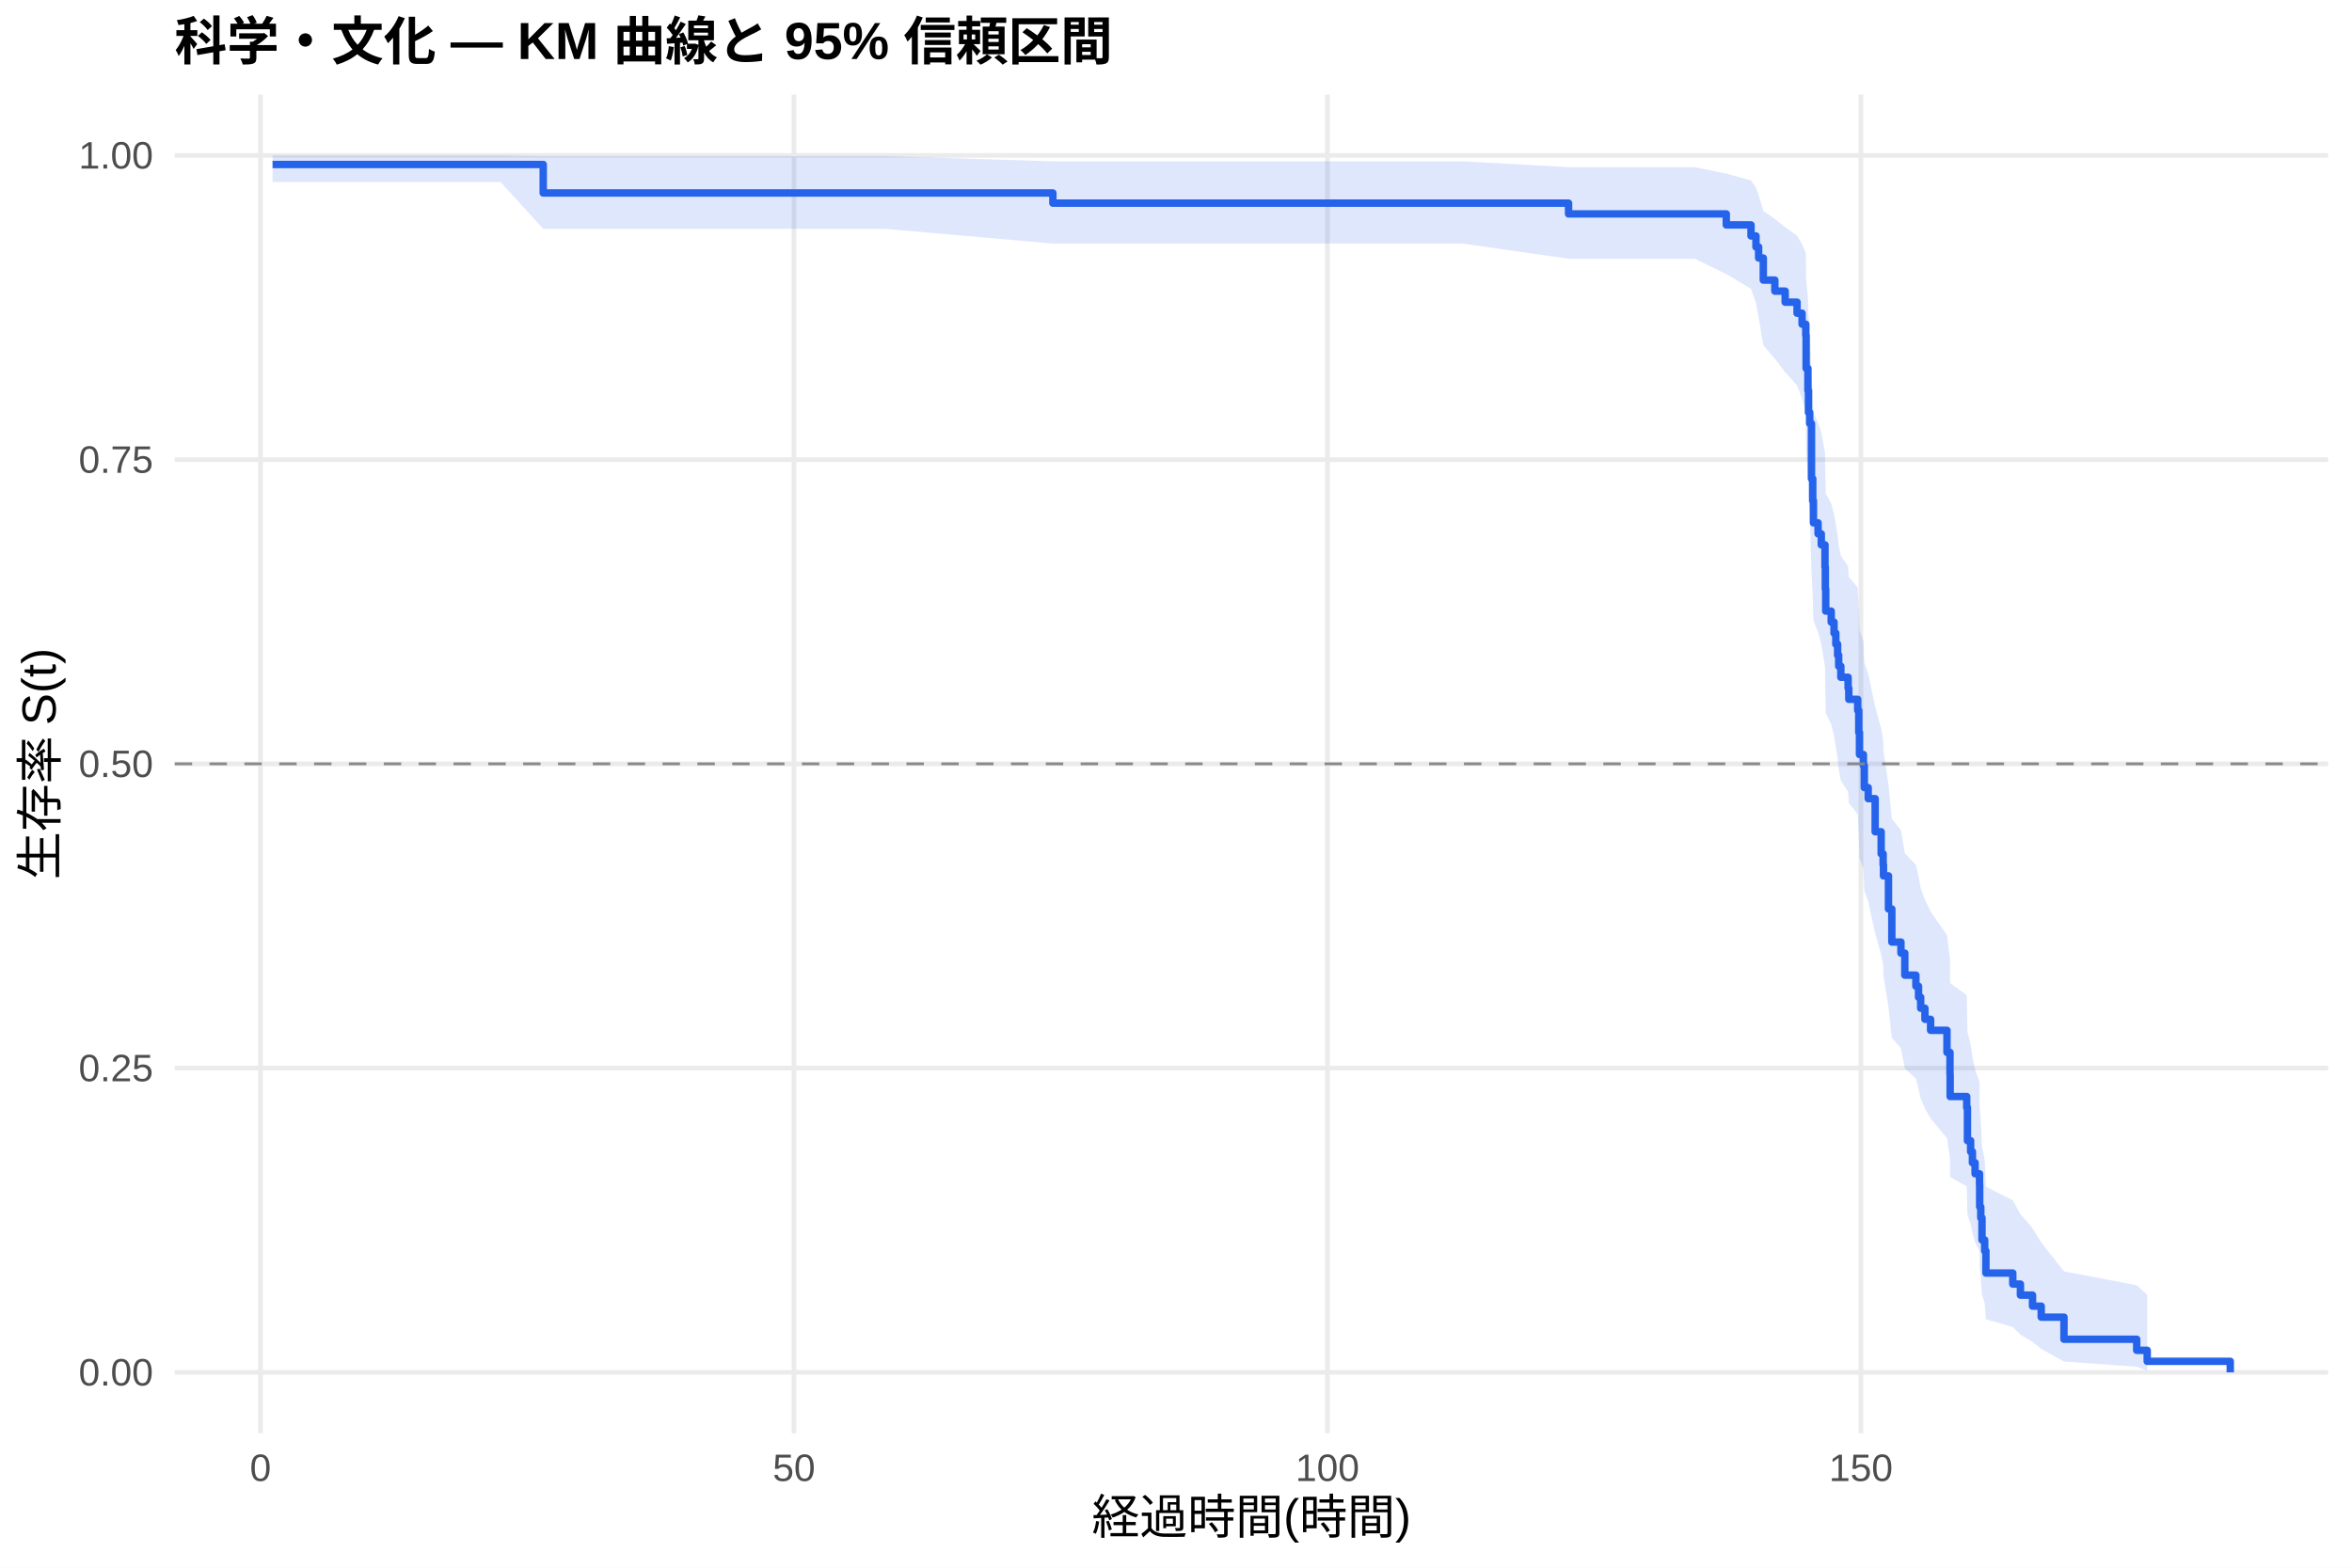
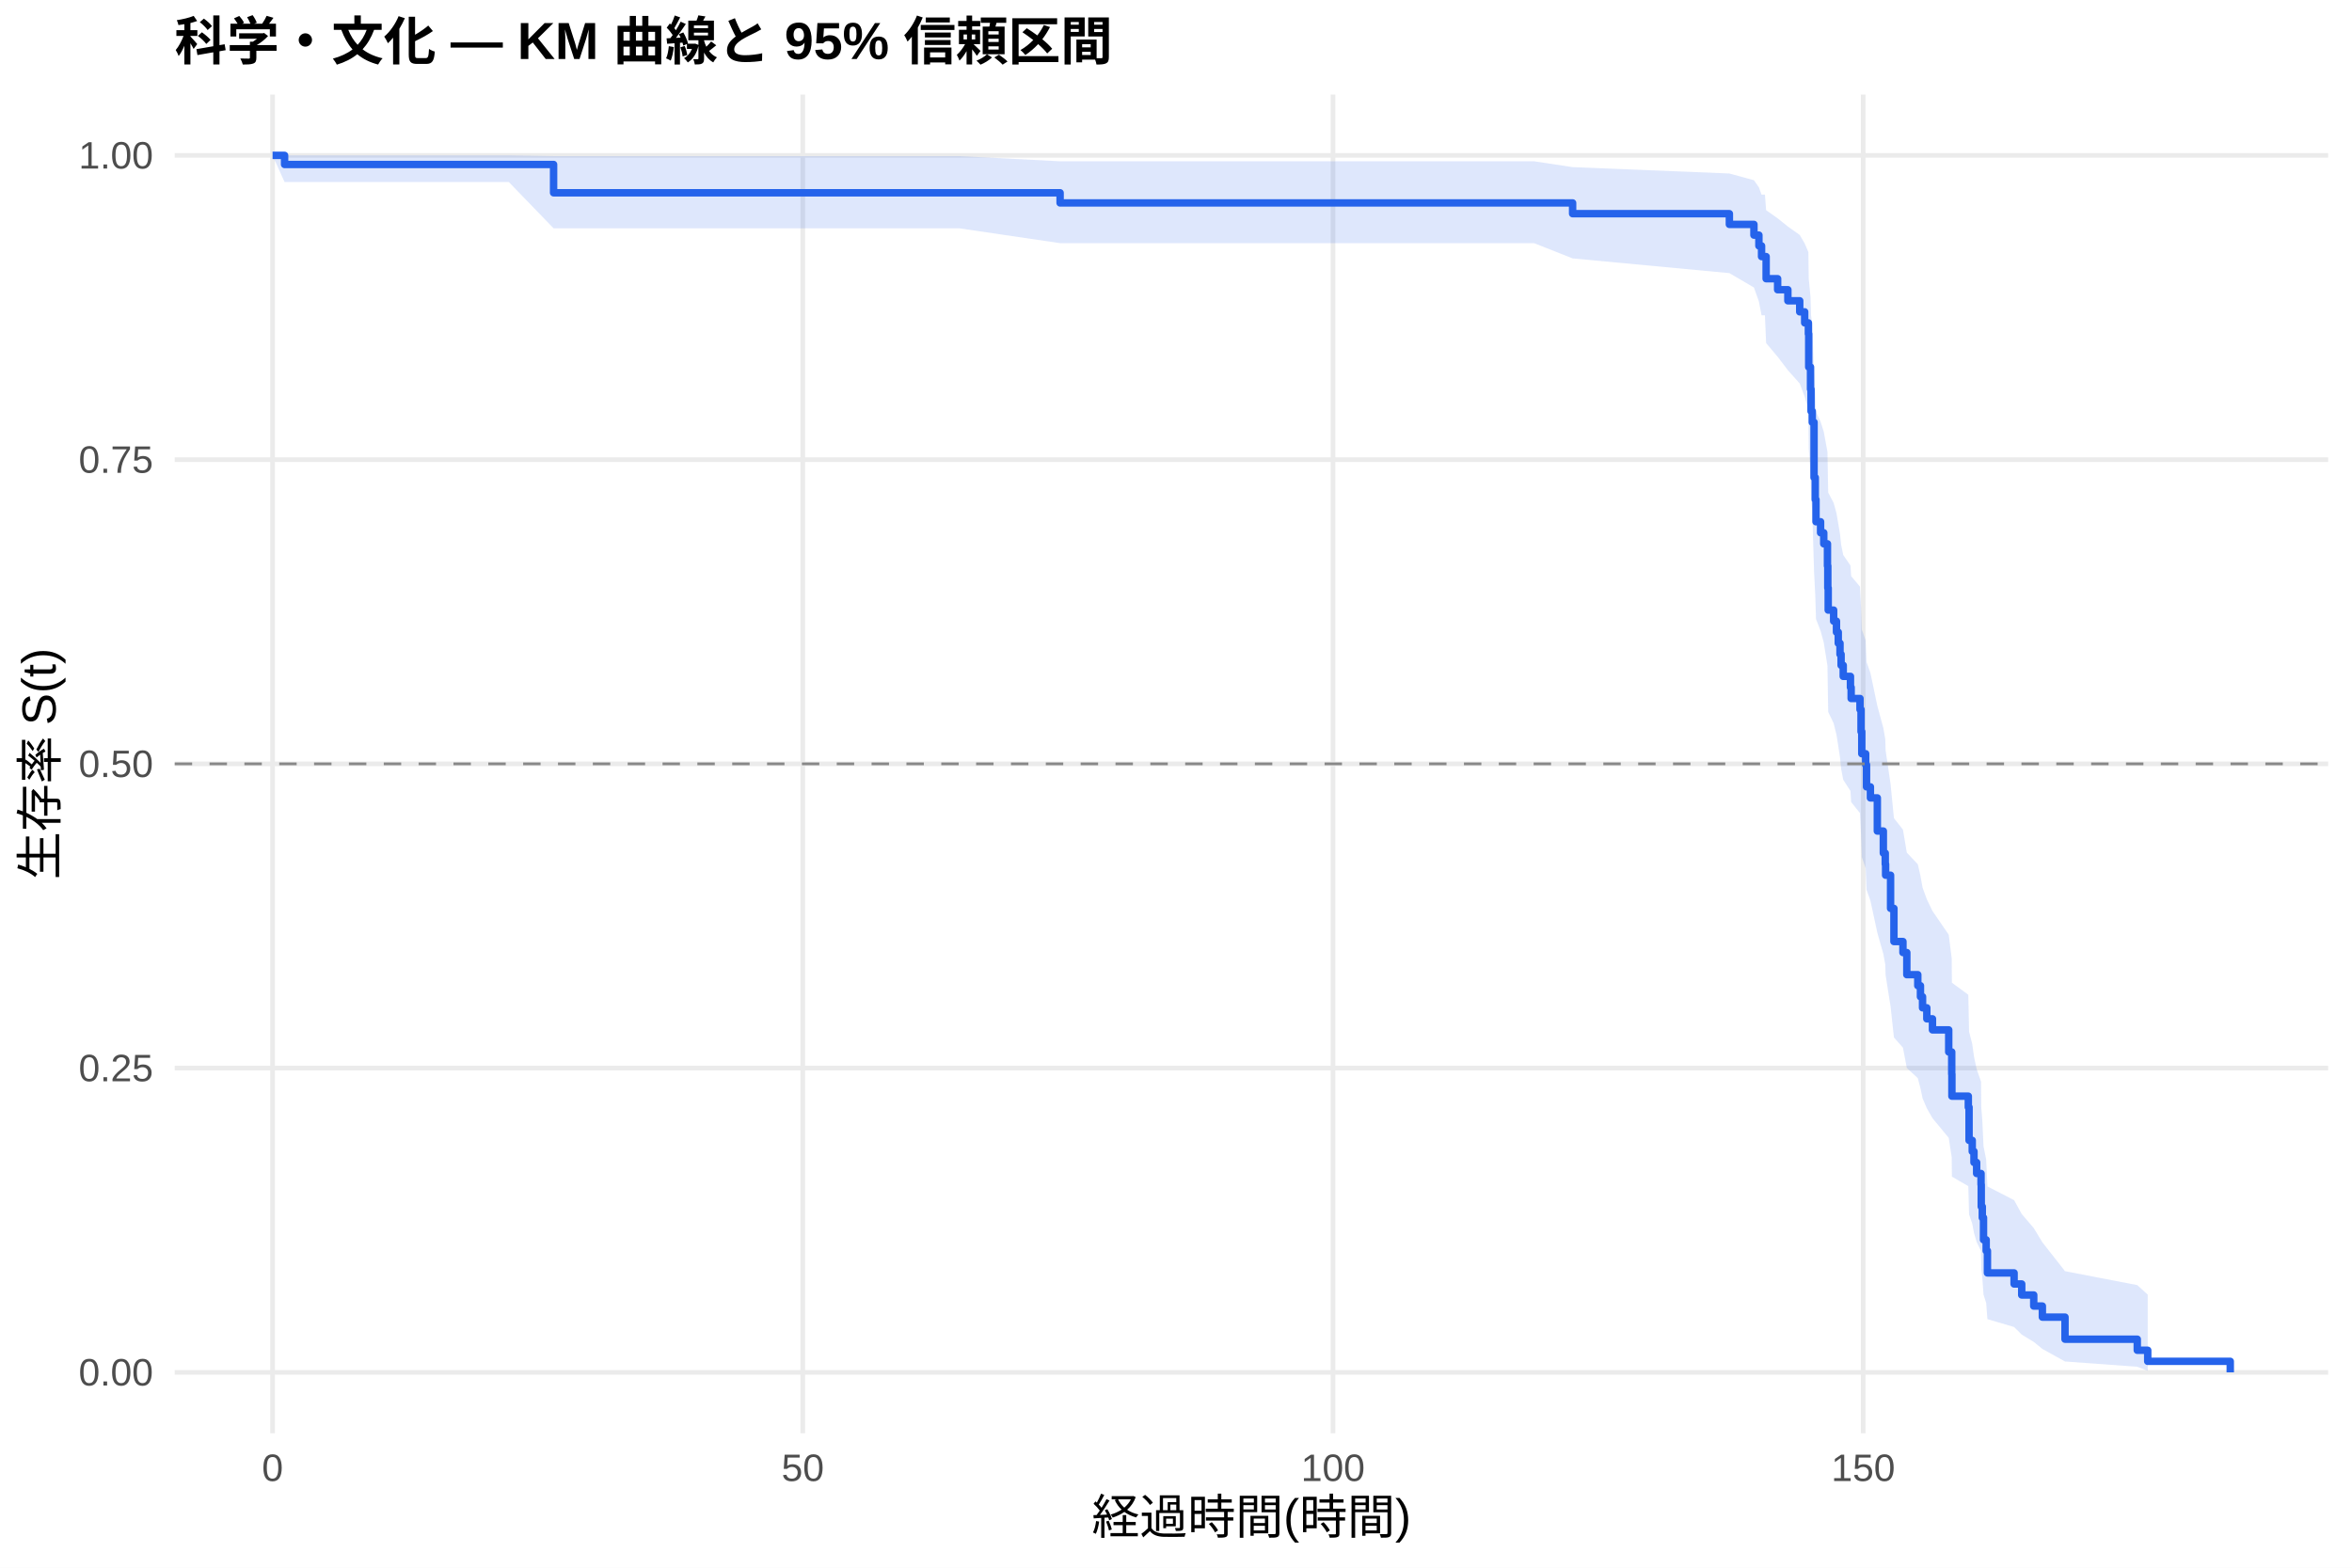
<svg xmlns="http://www.w3.org/2000/svg" width="540.00pt" height="360.00pt" viewBox="0 0 540.00 360.00">
  <g class="svglite">
    <defs>
      <style type="text/css">
    .svglite line, .svglite polyline, .svglite polygon, .svglite path, .svglite rect, .svglite circle {
      fill: none;
      stroke: #000000;
      stroke-linecap: round;
      stroke-linejoin: round;
      stroke-miterlimit: 10.00;
    }
    .svglite text {
      white-space: pre;
    }
    .svglite g.glyphgroup path {
      fill: inherit;
      stroke: none;
    }
  </style>
    </defs>
    <rect width="100%" height="100%" style="stroke: none; fill: #FFFFFF;" />
    <defs>
      <clipPath id="cpMC4wMHw1NDAuMDB8MC4wMHwzNjAuMDA=">
        <rect x="0.00" y="0.00" width="540.00" height="360.00" />
      </clipPath>
    </defs>
    <g clip-path="url(#cpMC4wMHw1NDAuMDB8MC4wMHwzNjAuMDA=)">
      <rect x="0" y="0.00" width="540.00" height="360.00" style="stroke-width: 1.07; stroke: none; fill: #FFFFFF;" />
    </g>
    <defs>
      <clipPath id="cpNDAuMTF8NTM0LjUyfDIxLjcxfDMyOS4xMg==">
        <rect x="40.11" y="21.71" width="494.41" height="307.41" />
      </clipPath>
    </defs>
    <g clip-path="url(#cpNDAuMTF8NTM0LjUyfDIxLjcxfDMyOS4xMg==)">
      <polyline points="40.11,315.14 534.52,315.14 " style="stroke-width: 1.07; stroke: #EBEBEB; stroke-linecap: butt;" />
      <polyline points="40.11,245.28 534.52,245.28 " style="stroke-width: 1.07; stroke: #EBEBEB; stroke-linecap: butt;" />
      <polyline points="40.11,175.41 534.52,175.41 " style="stroke-width: 1.07; stroke: #EBEBEB; stroke-linecap: butt;" />
      <polyline points="40.11,105.55 534.52,105.55 " style="stroke-width: 1.07; stroke: #EBEBEB; stroke-linecap: butt;" />
      <polyline points="40.11,35.68 534.52,35.68 " style="stroke-width: 1.07; stroke: #EBEBEB; stroke-linecap: butt;" />
-       <polyline points="59.81,329.12 59.81,21.71 " style="stroke-width: 1.07; stroke: #EBEBEB; stroke-linecap: butt;" />
-       <polyline points="182.29,329.12 182.29,21.71 " style="stroke-width: 1.07; stroke: #EBEBEB; stroke-linecap: butt;" />
-       <polyline points="304.77,329.12 304.77,21.71 " style="stroke-width: 1.07; stroke: #EBEBEB; stroke-linecap: butt;" />
-       <polyline points="427.25,329.12 427.25,21.71 " style="stroke-width: 1.07; stroke: #EBEBEB; stroke-linecap: butt;" />
-       <polygon points="62.58,35.68 68.75,35.68 80.96,35.68 98.96,35.68 114.92,35.68 124.72,35.85 140.64,35.85 183.02,35.85 203.03,35.85 241.73,37.05 277.29,37.05 292.19,37.05 335.80,37.05 360.13,38.39 389.12,38.39 396.34,39.87 402.02,41.44 403.16,43.10 403.77,44.82 404.84,48.42 407.49,50.28 409.86,52.18 412.59,54.11 413.74,56.08 414.59,58.07 414.67,64.18 415.08,68.37 415.21,72.62 415.49,74.77 415.90,85.75 416.19,90.23 416.35,94.76 417.41,97.04 418.15,99.34 419.00,103.95 419.08,108.61 419.17,113.31 420.43,115.67 421.08,118.05 421.49,120.43 421.90,122.82 422.15,125.22 422.64,127.63 424.31,130.04 424.47,132.47 426.51,134.91 426.76,139.80 426.92,144.73 427.82,147.21 428.03,152.19 428.92,154.69 430.52,162.25 431.90,167.34 432.35,169.89 432.43,172.45 433.58,180.20 434.35,188.02 436.44,190.65 437.33,195.93 439.87,198.59 440.48,201.26 440.97,203.93 441.95,206.62 443.25,209.32 447.01,214.75 447.70,220.23 447.74,225.76 451.54,228.54 451.71,236.98 452.44,239.83 452.85,242.69 453.46,245.57 454.48,248.47 454.52,254.33 454.77,257.29 455.05,263.29 455.67,266.33 455.95,272.50 462.12,275.64 463.87,278.82 466.65,282.05 468.65,285.32 473.87,291.94 490.57,295.14 492.98,297.32 492.98,314.78 490.57,313.86 473.87,312.65 468.65,309.76 466.65,308.16 463.87,306.48 462.12,304.74 455.95,302.95 455.67,299.23 455.05,297.32 454.77,293.40 454.52,291.39 454.48,287.32 453.46,285.25 452.85,283.16 452.44,281.05 451.71,278.92 451.54,272.45 447.74,270.26 447.70,265.84 447.01,261.37 443.25,256.85 441.95,254.57 440.97,252.29 440.48,249.99 439.87,247.68 437.33,245.36 436.44,240.69 434.35,238.34 433.58,231.23 432.43,224.05 432.35,221.63 431.90,219.21 430.52,214.34 428.92,206.97 428.03,204.49 427.82,199.52 426.92,197.02 426.76,191.99 426.51,186.93 424.47,184.39 424.31,181.84 422.64,179.28 422.15,176.71 421.90,174.13 421.49,171.54 421.08,168.95 420.43,166.34 419.17,163.73 419.08,158.47 419.00,153.17 418.15,147.83 417.41,145.15 416.35,142.45 416.19,137.02 415.90,131.55 415.49,117.64 415.21,114.81 415.08,109.11 414.67,103.33 414.59,94.51 413.74,91.53 412.59,88.51 409.86,85.47 407.49,82.39 404.84,79.27 403.77,72.91 403.16,69.66 402.02,66.33 396.34,62.93 389.12,59.42 360.13,59.42 335.80,55.93 292.19,55.93 277.29,55.93 241.73,55.93 203.03,52.53 183.02,52.53 140.64,52.53 124.72,52.53 114.92,41.81 98.96,41.81 80.96,41.81 68.75,41.81 62.58,41.81 " style="stroke-width: 0.00; stroke: none; stroke-linecap: butt; fill: #2563EB; fill-opacity: 0.15;" />
-       <polyline points="62.58,35.68 68.75,35.68 80.96,35.68 98.96,35.68 114.92,35.68 124.72,35.85 140.64,35.85 183.02,35.85 203.03,35.85 241.73,37.05 277.29,37.05 292.19,37.05 335.80,37.05 360.13,38.39 389.12,38.39 396.34,39.87 402.02,41.44 403.16,43.10 403.77,44.82 404.84,48.42 407.49,50.28 409.86,52.18 412.59,54.11 413.74,56.08 414.59,58.07 414.67,64.18 415.08,68.37 415.21,72.62 415.49,74.77 415.90,85.75 416.19,90.23 416.35,94.76 417.41,97.04 418.15,99.34 419.00,103.95 419.08,108.61 419.17,113.31 420.43,115.67 421.08,118.05 421.49,120.43 421.90,122.82 422.15,125.22 422.64,127.63 424.31,130.04 424.47,132.47 426.51,134.91 426.76,139.80 426.92,144.73 427.82,147.21 428.03,152.19 428.92,154.69 430.52,162.25 431.90,167.34 432.35,169.89 432.43,172.45 433.58,180.20 434.35,188.02 436.44,190.65 437.33,195.93 439.87,198.59 440.48,201.26 440.97,203.93 441.95,206.62 443.25,209.32 447.01,214.75 447.70,220.23 447.74,225.76 451.54,228.54 451.71,236.98 452.44,239.83 452.85,242.69 453.46,245.57 454.48,248.47 454.52,254.33 454.77,257.29 455.05,263.29 455.67,266.33 455.95,272.50 462.12,275.64 463.87,278.82 466.65,282.05 468.65,285.32 473.87,291.94 490.57,295.14 492.98,297.32 " style="stroke-width: 1.07; stroke: none; stroke-linecap: butt;" />
-       <polyline points="492.98,314.78 490.57,313.86 473.87,312.65 468.65,309.76 466.65,308.16 463.87,306.48 462.12,304.74 455.95,302.95 455.67,299.23 455.05,297.32 454.77,293.40 454.52,291.39 454.48,287.32 453.46,285.25 452.85,283.16 452.44,281.05 451.71,278.92 451.54,272.45 447.74,270.26 447.70,265.84 447.01,261.37 443.25,256.85 441.95,254.57 440.97,252.29 440.48,249.99 439.87,247.68 437.33,245.36 436.44,240.69 434.35,238.34 433.58,231.23 432.43,224.05 432.35,221.63 431.90,219.21 430.52,214.34 428.92,206.97 428.03,204.49 427.82,199.52 426.92,197.02 426.76,191.99 426.51,186.93 424.47,184.39 424.31,181.84 422.64,179.28 422.15,176.71 421.90,174.13 421.49,171.54 421.08,168.95 420.43,166.34 419.17,163.73 419.08,158.47 419.00,153.17 418.15,147.83 417.41,145.15 416.35,142.45 416.19,137.02 415.90,131.55 415.49,117.64 415.21,114.81 415.08,109.11 414.67,103.33 414.59,94.51 413.74,91.53 412.59,88.51 409.86,85.47 407.49,82.39 404.84,79.27 403.77,72.91 403.16,69.66 402.02,66.33 396.34,62.93 389.12,59.42 360.13,59.42 335.80,55.93 292.19,55.93 277.29,55.93 241.73,55.93 203.03,52.53 183.02,52.53 140.64,52.53 124.72,52.53 114.92,41.81 98.96,41.81 80.96,41.81 68.75,41.81 62.58,41.81 " style="stroke-width: 1.07; stroke: none; stroke-linecap: butt;" />
-       <polyline points="62.58,37.77 68.75,37.77 68.75,37.77 80.96,37.77 80.96,37.77 98.96,37.77 98.96,37.77 114.92,37.77 114.92,37.77 124.72,37.77 124.72,44.32 140.64,44.32 140.64,44.32 183.02,44.32 183.02,44.32 203.03,44.32 203.03,44.32 241.73,44.32 241.73,46.65 277.29,46.65 277.29,46.65 292.19,46.65 292.19,46.65 335.80,46.65 335.80,46.65 360.13,46.65 360.13,49.12 389.12,49.12 389.12,49.12 396.34,49.12 396.34,51.65 402.02,51.65 402.02,54.18 403.16,54.18 403.16,56.72 403.77,56.72 403.77,59.25 404.84,59.25 404.84,64.32 407.49,64.32 407.49,66.85 409.86,66.85 409.86,69.39 412.59,69.39 412.59,71.92 413.74,71.92 413.74,74.45 414.59,74.45 414.59,76.99 414.67,76.99 414.67,84.59 415.08,84.59 415.08,89.65 415.21,89.65 415.21,94.72 415.49,94.72 415.49,97.26 415.90,97.26 415.90,109.92 416.19,109.92 416.19,114.99 416.35,114.99 416.35,120.06 417.41,120.06 417.41,122.59 418.15,122.59 418.15,125.12 419.00,125.12 419.00,130.19 419.08,130.19 419.08,135.26 419.17,135.26 419.17,140.33 420.43,140.33 420.43,142.86 421.08,142.86 421.08,145.39 421.49,145.39 421.49,147.93 421.90,147.93 421.90,150.46 422.15,150.46 422.15,152.99 422.64,152.99 422.64,155.53 424.31,155.53 424.31,158.06 424.47,158.06 424.47,160.59 426.51,160.59 426.51,163.13 426.76,163.13 426.76,168.20 426.92,168.20 426.92,173.26 427.82,173.26 427.82,175.80 428.03,175.80 428.03,180.86 428.92,180.86 428.92,183.40 430.52,183.40 430.52,191.00 431.90,191.00 431.90,196.06 432.35,196.06 432.35,198.60 432.43,198.60 432.43,201.13 433.58,201.13 433.58,208.73 434.35,208.73 434.35,216.33 436.44,216.33 436.44,218.87 437.33,218.87 437.33,223.93 439.87,223.93 439.87,226.47 440.48,226.47 440.48,229.00 440.97,229.00 440.97,231.53 441.95,231.53 441.95,234.07 443.25,234.07 443.25,236.60 447.01,236.60 447.01,241.67 447.70,241.67 447.70,246.74 447.74,246.74 447.74,251.80 451.54,251.80 451.54,254.34 451.71,254.34 451.71,261.94 452.44,261.94 452.44,264.47 452.85,264.47 452.85,267.00 453.46,267.00 453.46,269.54 454.48,269.54 454.48,272.07 454.52,272.07 454.52,277.14 454.77,277.14 454.77,279.67 455.05,279.67 455.05,284.74 455.67,284.74 455.67,287.27 455.95,287.27 455.95,292.34 462.12,292.34 462.12,294.87 463.87,294.87 463.87,297.41 466.65,297.41 466.65,299.94 468.65,299.94 468.65,302.47 473.87,302.47 473.87,307.54 490.57,307.54 490.57,310.08 492.98,310.08 492.98,312.61 512.05,312.61 512.05,315.14 " style="stroke-width: 1.71; stroke: #2563EB; stroke-linecap: butt;" />
+       <polyline points="62.58,329.12 62.58,21.71 " style="stroke-width: 1.07; stroke: #EBEBEB; stroke-linecap: butt;" />
+       <polyline points="184.31,329.12 184.31,21.71 " style="stroke-width: 1.07; stroke: #EBEBEB; stroke-linecap: butt;" />
+       <polyline points="306.04,329.12 306.04,21.71 " style="stroke-width: 1.07; stroke: #EBEBEB; stroke-linecap: butt;" />
+       <polyline points="427.77,329.12 427.77,21.71 " style="stroke-width: 1.07; stroke: #EBEBEB; stroke-linecap: butt;" />
+       <polygon points="62.58,35.68 65.34,35.68 86.81,35.68 98.94,35.68 116.83,35.68 127.10,35.85 132.70,35.85 158.26,35.85 200.38,35.85 220.26,35.85 243.39,37.04 294.07,37.04 308.88,37.04 352.22,37.04 361.06,38.38 397.05,39.84 402.69,41.39 403.83,43.02 404.44,44.70 405.21,44.70 405.49,48.27 408.13,50.13 410.48,52.02 413.20,53.95 414.34,55.91 415.19,57.89 415.27,64.00 415.68,68.17 415.80,72.42 416.08,74.57 416.49,85.55 416.77,90.03 416.94,94.56 417.99,96.84 418.72,99.14 419.57,103.76 419.65,108.42 419.74,113.11 420.99,115.48 421.64,117.85 422.05,120.24 422.45,122.63 422.70,125.03 423.19,127.44 424.85,129.86 425.01,132.29 427.04,134.72 427.28,139.62 427.45,144.55 428.34,147.03 428.54,152.02 429.43,154.52 431.02,162.09 432.40,167.18 432.84,169.73 432.92,172.30 434.06,180.05 434.83,187.88 436.90,190.51 437.79,195.80 440.31,198.46 440.92,201.13 441.40,203.81 442.38,206.50 443.68,209.20 447.41,214.64 448.10,220.12 448.14,225.66 451.91,228.44 452.08,236.89 452.81,239.74 453.21,242.61 453.82,245.49 454.83,248.39 454.88,254.25 455.12,257.22 455.40,263.22 456.01,266.27 456.30,272.45 462.42,275.60 464.17,278.78 466.93,282.01 468.91,285.28 474.11,291.91 490.70,295.11 493.10,297.29 493.10,314.78 490.70,313.86 474.11,312.65 468.91,309.76 466.93,308.15 464.17,306.47 462.42,304.73 456.30,302.93 456.01,299.21 455.40,297.29 455.12,293.37 454.88,291.36 454.83,287.28 453.82,285.21 453.21,283.11 452.81,281.00 452.08,278.87 451.91,272.39 448.14,270.20 448.10,265.77 447.41,261.29 443.68,256.77 442.38,254.49 441.40,252.19 440.92,249.89 440.31,247.58 437.79,245.26 436.90,240.58 434.83,238.23 434.06,231.11 432.92,223.91 432.84,221.49 432.40,219.06 431.02,214.19 429.43,206.80 428.54,204.32 428.34,199.34 427.45,196.83 427.28,191.80 427.04,186.73 425.01,184.18 424.85,181.63 423.19,179.06 422.70,176.49 422.45,173.91 422.05,171.31 421.64,168.71 420.99,166.10 419.74,163.48 419.65,158.21 419.57,152.90 418.72,147.55 417.99,144.86 416.94,142.16 416.77,136.72 416.49,131.24 416.08,117.29 415.80,114.45 415.68,108.73 415.27,102.94 415.19,94.09 414.34,91.10 413.20,88.07 410.48,85.01 408.13,81.92 405.49,78.79 405.21,72.40 404.44,72.40 403.83,69.24 402.69,66.02 397.05,62.72 361.06,59.34 352.22,55.84 308.88,55.84 294.07,55.84 243.39,55.84 220.26,52.43 200.38,52.43 158.26,52.43 132.70,52.43 127.10,52.43 116.83,41.81 98.94,41.81 86.81,41.81 65.34,41.81 62.58,35.68 " style="stroke-width: 0.00; stroke: none; stroke-linecap: butt; fill: #2563EB; fill-opacity: 0.15;" />
+       <polyline points="62.58,35.68 65.34,35.68 86.81,35.68 98.94,35.68 116.83,35.68 127.10,35.85 132.70,35.85 158.26,35.85 200.38,35.85 220.26,35.85 243.39,37.04 294.07,37.04 308.88,37.04 352.22,37.04 361.06,38.38 397.05,39.84 402.69,41.39 403.83,43.02 404.44,44.70 405.21,44.70 405.49,48.27 408.13,50.13 410.48,52.02 413.20,53.95 414.34,55.91 415.19,57.89 415.27,64.00 415.68,68.17 415.80,72.42 416.08,74.57 416.49,85.55 416.77,90.03 416.94,94.56 417.99,96.84 418.72,99.14 419.57,103.76 419.65,108.42 419.74,113.11 420.99,115.48 421.64,117.85 422.05,120.24 422.45,122.63 422.70,125.03 423.19,127.44 424.85,129.86 425.01,132.29 427.04,134.72 427.28,139.62 427.45,144.55 428.34,147.03 428.54,152.02 429.43,154.52 431.02,162.09 432.40,167.18 432.84,169.73 432.92,172.30 434.06,180.05 434.83,187.88 436.90,190.51 437.79,195.80 440.31,198.46 440.92,201.13 441.40,203.81 442.38,206.50 443.68,209.20 447.41,214.64 448.10,220.12 448.14,225.66 451.91,228.44 452.08,236.89 452.81,239.74 453.21,242.61 453.82,245.49 454.83,248.39 454.88,254.25 455.12,257.22 455.40,263.22 456.01,266.27 456.30,272.45 462.42,275.60 464.17,278.78 466.93,282.01 468.91,285.28 474.11,291.91 490.70,295.11 493.10,297.29 " style="stroke-width: 1.07; stroke: none; stroke-linecap: butt;" />
+       <polyline points="493.10,314.78 490.70,313.86 474.11,312.65 468.91,309.76 466.93,308.15 464.17,306.47 462.42,304.73 456.30,302.93 456.01,299.21 455.40,297.29 455.12,293.37 454.88,291.36 454.83,287.28 453.82,285.21 453.21,283.11 452.81,281.00 452.08,278.87 451.91,272.39 448.14,270.20 448.10,265.77 447.41,261.29 443.68,256.77 442.38,254.49 441.40,252.19 440.92,249.89 440.31,247.58 437.79,245.26 436.90,240.58 434.83,238.23 434.06,231.11 432.92,223.91 432.84,221.49 432.40,219.06 431.02,214.19 429.43,206.80 428.54,204.32 428.34,199.34 427.45,196.83 427.28,191.80 427.04,186.73 425.01,184.18 424.85,181.63 423.19,179.06 422.70,176.49 422.45,173.91 422.05,171.31 421.64,168.71 420.99,166.10 419.74,163.48 419.65,158.21 419.57,152.90 418.72,147.55 417.99,144.86 416.94,142.16 416.77,136.72 416.49,131.24 416.08,117.29 415.80,114.45 415.68,108.73 415.27,102.94 415.19,94.09 414.34,91.10 413.20,88.07 410.48,85.01 408.13,81.92 405.49,78.79 405.21,72.40 404.44,72.40 403.83,69.24 402.69,66.02 397.05,62.72 361.06,59.34 352.22,55.84 308.88,55.84 294.07,55.84 243.39,55.84 220.26,52.43 200.38,52.43 158.26,52.43 132.70,52.43 127.10,52.43 116.83,41.81 98.94,41.81 86.81,41.81 65.34,41.81 62.58,35.68 " style="stroke-width: 1.07; stroke: none; stroke-linecap: butt;" />
+       <polyline points="62.58,35.68 65.34,35.68 65.34,37.77 86.81,37.77 86.81,37.77 98.94,37.77 98.94,37.77 116.83,37.77 116.83,37.77 127.10,37.77 127.10,44.27 132.70,44.27 132.70,44.27 158.26,44.27 158.26,44.27 200.38,44.27 200.38,44.27 220.26,44.27 220.26,44.27 243.39,44.27 243.39,46.60 294.07,46.60 294.07,46.60 308.88,46.60 308.88,46.60 352.22,46.60 352.22,46.60 361.06,46.60 361.06,49.07 397.05,49.07 397.05,51.53 402.69,51.53 402.69,53.99 403.83,53.99 403.83,56.46 404.44,56.46 404.44,58.92 405.21,58.92 405.21,58.92 405.49,58.92 405.49,64.00 408.13,64.00 408.13,66.53 410.48,66.53 410.48,69.07 413.20,69.07 413.20,71.61 414.34,71.61 414.34,74.14 415.19,74.14 415.19,76.68 415.27,76.68 415.27,84.29 415.68,84.29 415.68,89.36 415.80,89.36 415.80,94.44 416.08,94.44 416.08,96.97 416.49,96.97 416.49,109.66 416.77,109.66 416.77,114.73 416.94,114.73 416.94,119.81 417.99,119.81 417.99,122.34 418.72,122.34 418.72,124.88 419.57,124.88 419.57,129.95 419.65,129.95 419.65,135.03 419.74,135.03 419.74,140.10 420.99,140.10 420.99,142.64 421.64,142.64 421.64,145.17 422.05,145.17 422.05,147.71 422.45,147.71 422.45,150.25 422.70,150.25 422.70,152.78 423.19,152.78 423.19,155.32 424.85,155.32 424.85,157.86 425.01,157.86 425.01,160.40 427.04,160.40 427.04,162.93 427.28,162.93 427.28,168.01 427.45,168.01 427.45,173.08 428.34,173.08 428.34,175.62 428.54,175.62 428.54,180.69 429.43,180.69 429.43,183.23 431.02,183.23 431.02,190.84 432.40,190.84 432.40,195.91 432.84,195.91 432.84,198.45 432.92,198.45 432.92,200.98 434.06,200.98 434.06,208.60 434.83,208.60 434.83,216.21 436.90,216.21 436.90,218.74 437.79,218.74 437.79,223.82 440.31,223.82 440.31,226.35 440.92,226.35 440.92,228.89 441.40,228.89 441.40,231.43 442.38,231.43 442.38,233.96 443.68,233.96 443.68,236.50 447.41,236.50 447.41,241.57 448.10,241.57 448.10,246.65 448.14,246.65 448.14,251.72 451.91,251.72 451.91,254.26 452.08,254.26 452.08,261.87 452.81,261.87 452.81,264.41 453.21,264.41 453.21,266.94 453.82,266.94 453.82,269.48 454.83,269.48 454.83,272.02 454.88,272.02 454.88,277.09 455.12,277.09 455.12,279.63 455.40,279.63 455.40,284.70 456.01,284.70 456.01,287.24 456.30,287.24 456.30,292.31 462.42,292.31 462.42,294.85 464.17,294.85 464.17,297.38 466.93,297.38 466.93,299.92 468.91,299.92 468.91,302.46 474.11,302.46 474.11,307.53 490.70,307.53 490.70,310.07 493.10,310.07 493.10,312.61 512.05,312.61 512.05,315.14 " style="stroke-width: 1.71; stroke: #2563EB; stroke-linecap: butt;" />
      <line x1="40.11" y1="175.41" x2="534.52" y2="175.41" style="stroke-width: 0.64; stroke: #888888; stroke-dasharray: 4.00,4.00; stroke-linecap: butt;" />
    </g>
    <g clip-path="url(#cpMC4wMHw1NDAuMDB8MC4wMHwzNjAuMDA=)">
      <text x="35.18" y="318.17" text-anchor="end" style="font-size: 8.80px;fill: #4D4D4D; font-family: &quot;Liberation Sans&quot;;" textLength="17.11px" lengthAdjust="spacingAndGlyphs">0.00</text>
      <text x="35.18" y="248.30" text-anchor="end" style="font-size: 8.80px;fill: #4D4D4D; font-family: &quot;Liberation Sans&quot;;" textLength="17.11px" lengthAdjust="spacingAndGlyphs">0.25</text>
      <text x="35.18" y="178.44" text-anchor="end" style="font-size: 8.80px;fill: #4D4D4D; font-family: &quot;Liberation Sans&quot;;" textLength="17.11px" lengthAdjust="spacingAndGlyphs">0.50</text>
      <text x="35.18" y="108.57" text-anchor="end" style="font-size: 8.80px;fill: #4D4D4D; font-family: &quot;Liberation Sans&quot;;" textLength="17.11px" lengthAdjust="spacingAndGlyphs">0.75</text>
      <text x="35.18" y="38.71" text-anchor="end" style="font-size: 8.80px;fill: #4D4D4D; font-family: &quot;Liberation Sans&quot;;" textLength="17.11px" lengthAdjust="spacingAndGlyphs">1.00</text>
-       <text x="59.81" y="340.10" text-anchor="middle" style="font-size: 8.80px;fill: #4D4D4D; font-family: &quot;Liberation Sans&quot;;" textLength="4.89px" lengthAdjust="spacingAndGlyphs">0</text>
-       <text x="182.29" y="340.10" text-anchor="middle" style="font-size: 8.80px;fill: #4D4D4D; font-family: &quot;Liberation Sans&quot;;" textLength="9.78px" lengthAdjust="spacingAndGlyphs">50</text>
-       <text x="304.77" y="340.10" text-anchor="middle" style="font-size: 8.80px;fill: #4D4D4D; font-family: &quot;Liberation Sans&quot;;" textLength="14.67px" lengthAdjust="spacingAndGlyphs">100</text>
-       <text x="427.25" y="340.10" text-anchor="middle" style="font-size: 8.80px;fill: #4D4D4D; font-family: &quot;Liberation Sans&quot;;" textLength="14.67px" lengthAdjust="spacingAndGlyphs">150</text>
+       <text x="62.58" y="340.10" text-anchor="middle" style="font-size: 8.80px;fill: #4D4D4D; font-family: &quot;Liberation Sans&quot;;" textLength="4.89px" lengthAdjust="spacingAndGlyphs">0</text>
+       <text x="184.31" y="340.10" text-anchor="middle" style="font-size: 8.80px;fill: #4D4D4D; font-family: &quot;Liberation Sans&quot;;" textLength="9.78px" lengthAdjust="spacingAndGlyphs">50</text>
+       <text x="306.04" y="340.10" text-anchor="middle" style="font-size: 8.80px;fill: #4D4D4D; font-family: &quot;Liberation Sans&quot;;" textLength="14.67px" lengthAdjust="spacingAndGlyphs">100</text>
+       <text x="427.77" y="340.10" text-anchor="middle" style="font-size: 8.80px;fill: #4D4D4D; font-family: &quot;Liberation Sans&quot;;" textLength="14.67px" lengthAdjust="spacingAndGlyphs">150</text>
      <text x="287.32" y="352.24" text-anchor="middle" style="font-size: 11.00px; font-family: &quot;Liberation Sans&quot;;" textLength="73.31px" lengthAdjust="spacingAndGlyphs">経過時間(時間)</text>
      <text transform="translate(13.05,175.41) rotate(-90)" text-anchor="middle" style="font-size: 11.00px; font-family: &quot;Liberation Sans&quot;;" textLength="53.78px" lengthAdjust="spacingAndGlyphs">生存率 S(t)</text>
      <text x="40.11" y="13.74" style="font-size: 12.00px; font-weight: bold; font-family: &quot;Liberation Sans&quot;;" textLength="215.33px" lengthAdjust="spacingAndGlyphs">科学・文化 — KM 曲線と 95% 信頼区間</text>
    </g>
  </g>
</svg>
